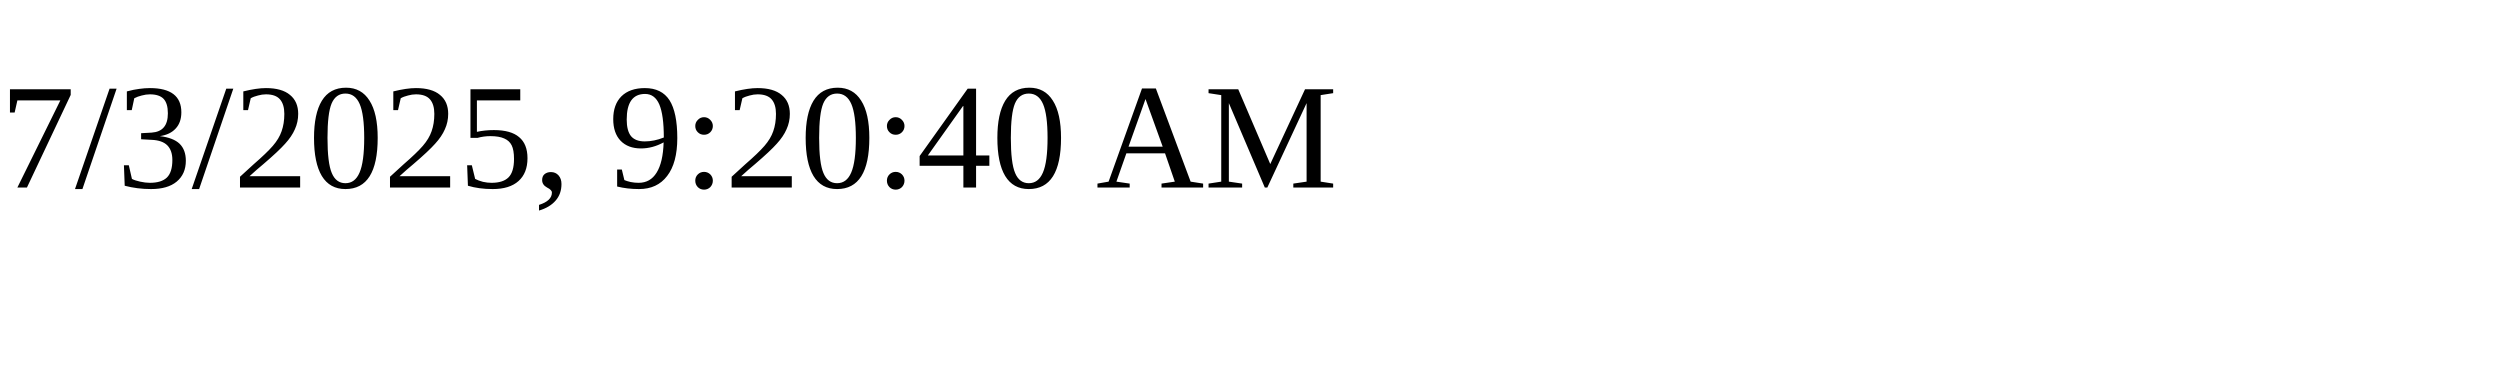
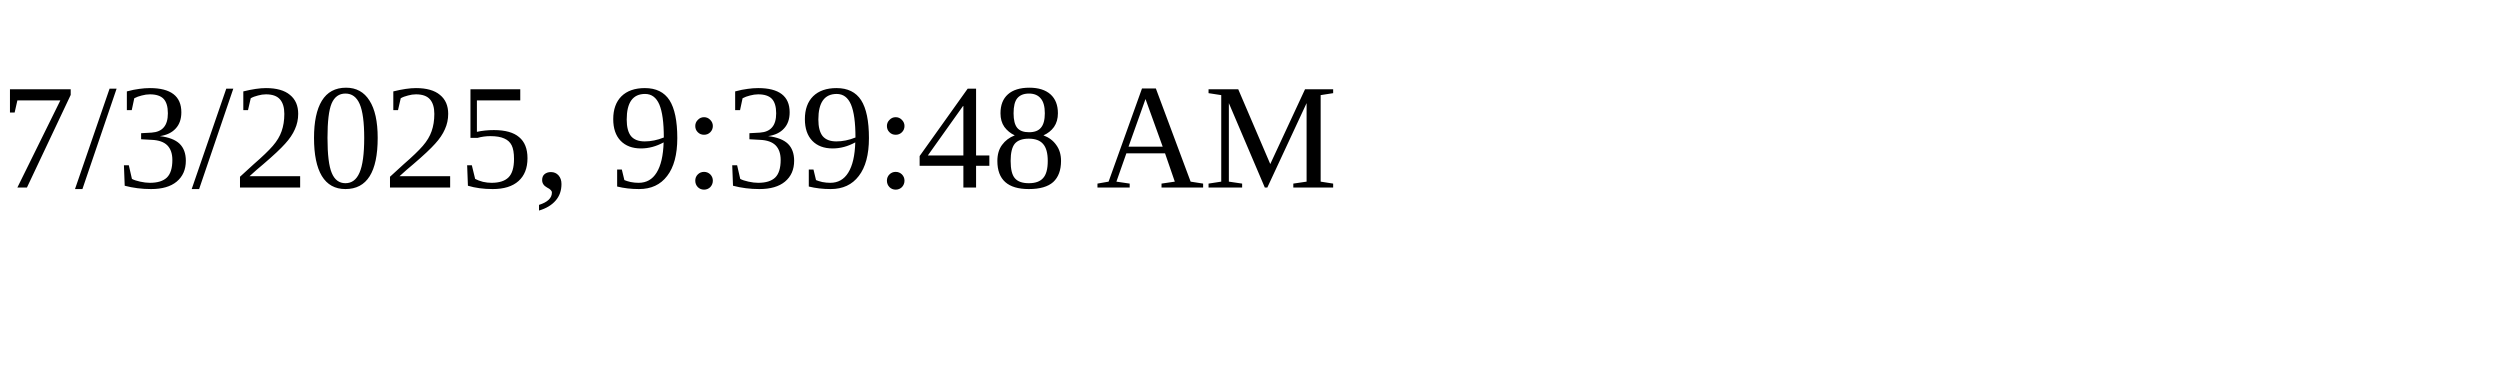
<svg xmlns="http://www.w3.org/2000/svg" height="30" width="200">
-   <text x="0" y="15">7/3/2025, 9:20:40 AM</text>
+   <text x="0" y="15">7/3/2025, 9:39:48 AM</text>
</svg>
